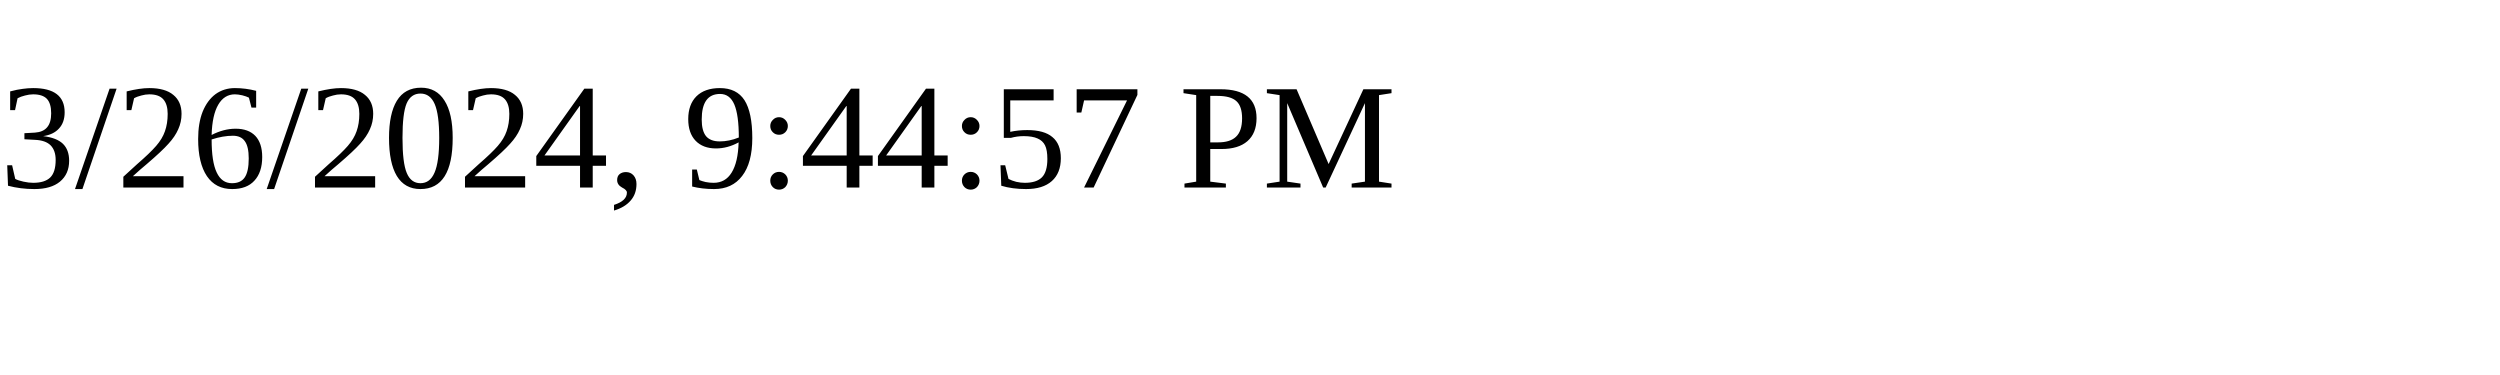
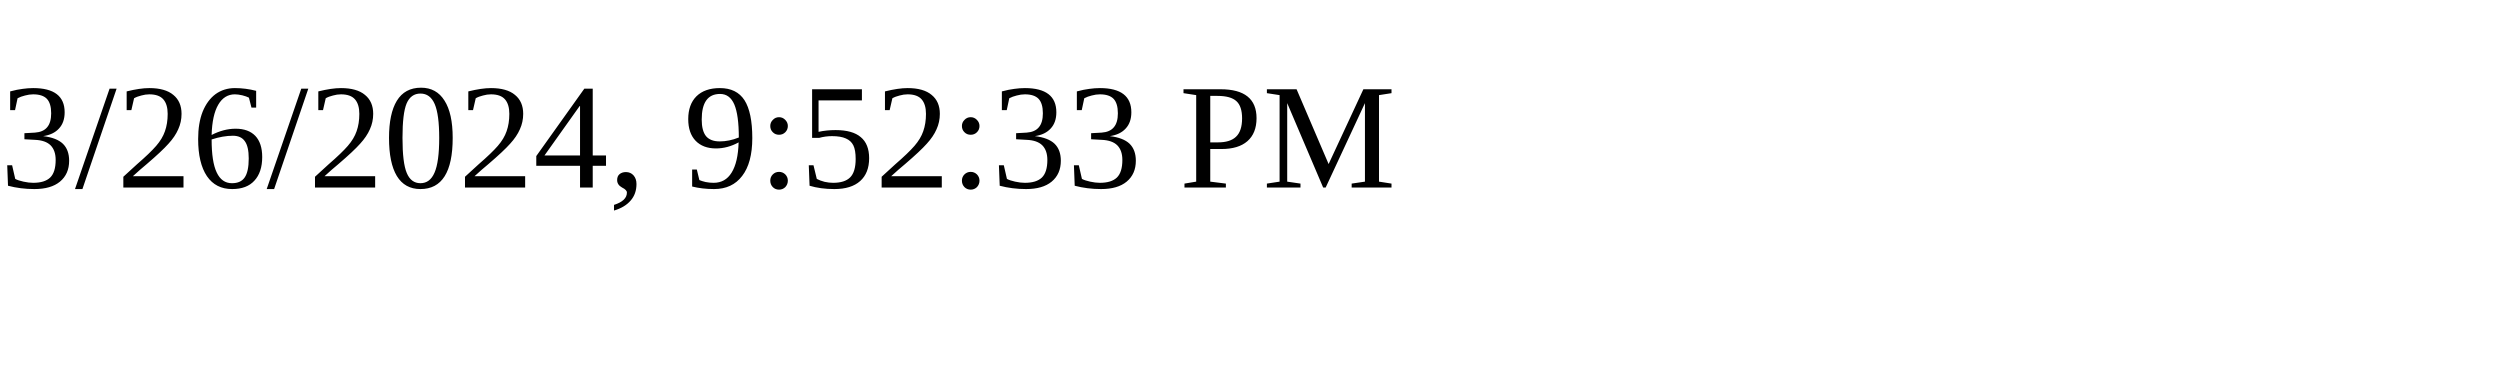
<svg xmlns="http://www.w3.org/2000/svg" height="30" width="200">
-   <text x="0" y="15">3/26/2024, 9:44:57 PM</text>
+   <text x="0" y="15">3/26/2024, 9:52:33 PM</text>
</svg>
